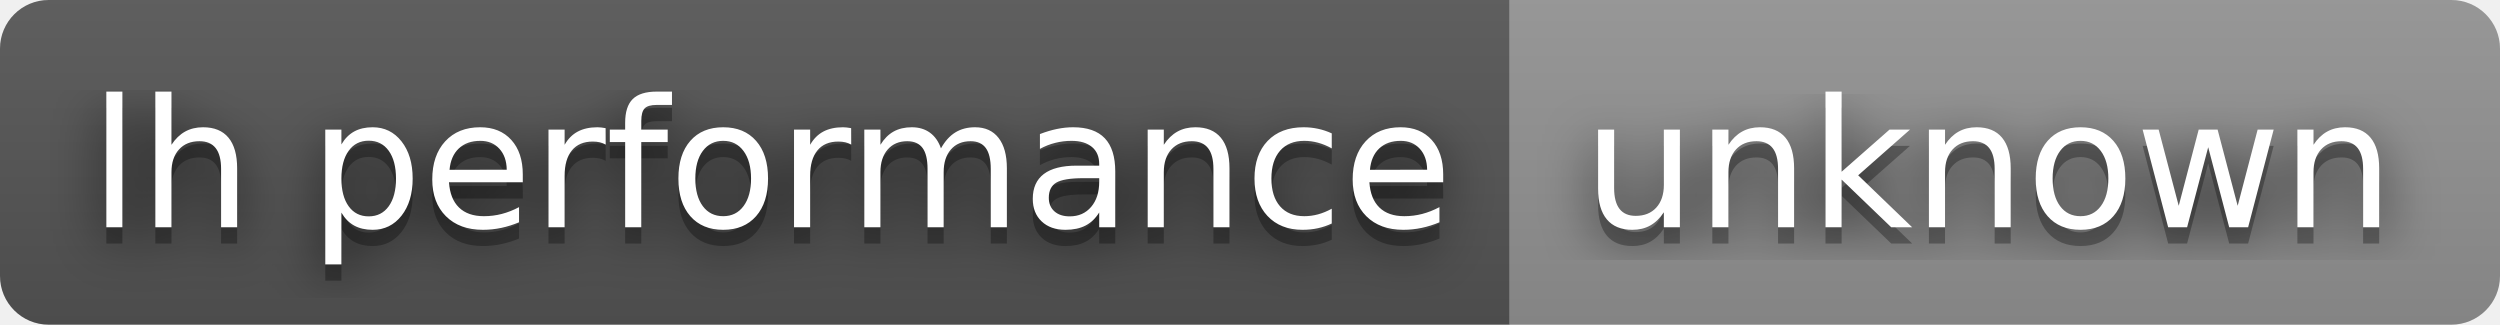
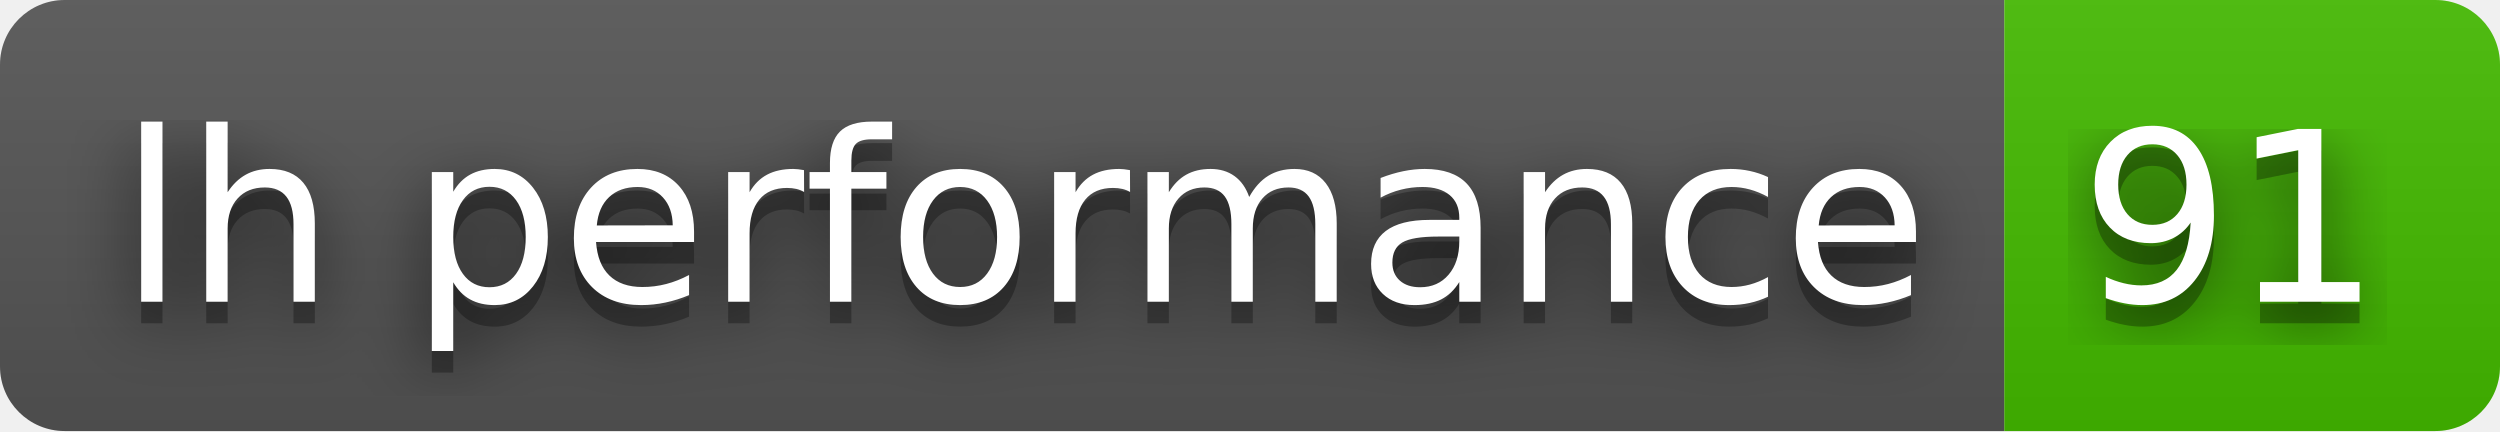
- <svg xmlns="http://www.w3.org/2000/svg" width="154" height="20" role="img" aria-label="lh performance: unknown">
+ <svg xmlns="http://www.w3.org/2000/svg" width="116" height="20" role="img" aria-label="lh performance: 91">
  <filter id="blur">
    <feGaussianBlur stdDeviation="16" />
  </filter>
  <linearGradient id="s" x2="0" y2="100%">
    <stop offset="0" stop-color="#bbb" stop-opacity=".1" />
    <stop offset="1" stop-opacity=".1" />
  </linearGradient>
  <clipPath id="r">
-     <rect width="154" height="20" rx="3" />
+     <rect width="116" height="20" rx="3" />
  </clipPath>
  <g clip-path="url(#r)">
    <rect width="93" height="20" fill="#555" />
-     <rect x="93" width="61" height="20" fill="#939393" />
-     <rect width="154" height="20" fill="url(#s)" />
+     <rect x="93" width="23" height="20" fill="#4b0" />
+     <rect width="116" height="20" fill="url(#s)" />
  </g>
  <g fill="#fff" text-anchor="middle" font-family="Verdana,Geneva,DejaVu Sans,sans-serif" text-rendering="geometricPrecision" font-size="110">
    <g transform="scale(.1)">
      <g aria-hidden="true" fill="#010101">
        <text x="475" y="150" fill-opacity=".8" filter="url(#blur)" textLength="830">lh performance</text>
        <text x="475" y="150" fill-opacity=".3" textLength="830">lh performance</text>
      </g>
      <text x="475" y="140" textLength="830">lh performance</text>
    </g>
    <g transform="scale(.1)">
      <g aria-hidden="true" fill="#010101">
-         <text x="1225" y="150" fill-opacity=".8" filter="url(#blur)" textLength="510">unknown</text>
-         <text x="1225" y="150" fill-opacity=".3" textLength="510">unknown</text>
+         <text x="1035" y="150" fill-opacity=".8" filter="url(#blur)" textLength="130">91</text>
+         <text x="1035" y="150" fill-opacity=".3" textLength="130">91</text>
      </g>
-       <text x="1225" y="140" textLength="510">unknown</text>
+       <text x="1035" y="140" textLength="130">91</text>
    </g>
  </g>
</svg>
